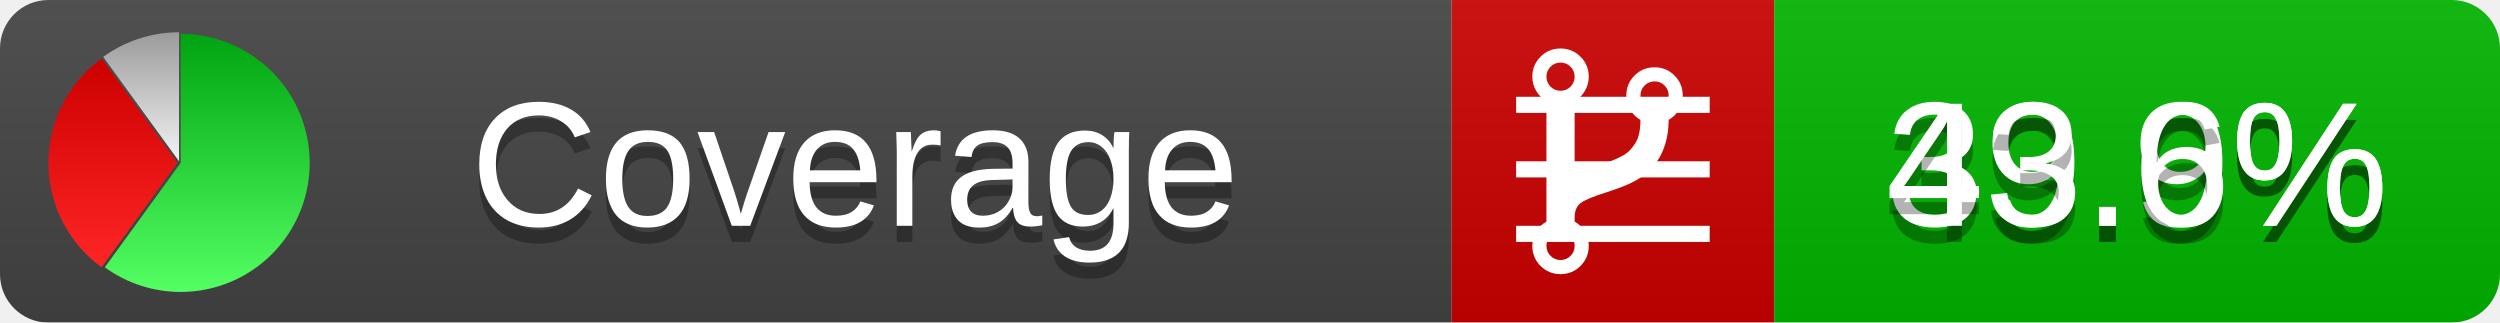
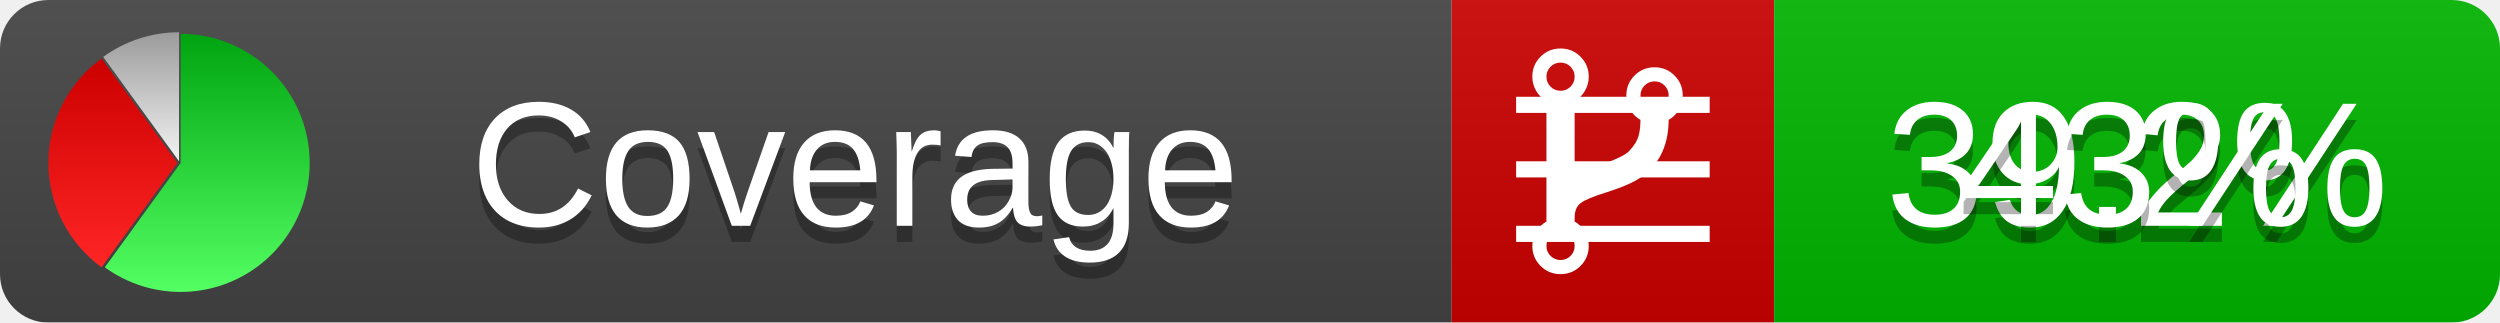
<svg xmlns="http://www.w3.org/2000/svg" xmlns:xlink="http://www.w3.org/1999/xlink" width="155" height="20">
  <style type="text/css">
          
            @keyframes fadeout {
              0 % { visibility: visible; opacity: 1; }
              40% { visibility: visible; opacity: 1; }
              50% { visibility: hidden; opacity: 0; }
              90% { visibility: hidden; opacity: 0; }
              100% { visibility: visible; opacity: 1; }
            }
            @keyframes fadein {
              0% { visibility: hidden; opacity: 0; }
              40% { visibility: hidden; opacity: 0; }
              50% { visibility: visible; opacity: 1; }
              90% { visibility: visible; opacity: 1; }
              100% { visibility: hidden; opacity: 0; }
            }
            .linecoverage {
                animation-duration: 10s;
                animation-name: fadeout;
                animation-iteration-count: infinite;
            }
            .branchcoverage {
                animation-duration: 10s;
                animation-name: fadein;
                animation-iteration-count: infinite;
            }
          
    </style>
  <defs>
    <linearGradient id="gradient" x2="0" y2="100%">
      <stop offset="0" stop-color="#bbb" stop-opacity=".1" />
      <stop offset="1" stop-opacity=".1" />
    </linearGradient>
    <linearGradient id="green" x2="0" y2="100%">
      <stop offset="0" stop-color="#00A410" />
      <stop offset="1" stop-color="#53FF63" />
    </linearGradient>
    <linearGradient id="red" x2="0" y2="100%">
      <stop offset="0" stop-color="#C00" />
      <stop offset="1" stop-color="#FF2525" />
    </linearGradient>
    <linearGradient id="gray" x2="0" y2="100%">
      <stop offset="0" stop-color="#9B9B9B" />
      <stop offset="1" stop-color="#F3F3F3" />
    </linearGradient>
    <mask id="mask">
      <rect width="155" height="20" rx="3" fill="#fff" />
    </mask>
    <g id="icon">
      <path style="fill:url(#green);" d="M205,202.5 l0,-200 a200,200 0 1,1 -117.558,361.803 z" />
      <path style="fill:url(#red);" d="M200,202.5 l-117.558,161.803 a200,200 0 0,1 0,-323.607 z" />
      <path style="fill:url(#gray);" d="M202.5,200 l-117.558,-161.803 a200,200 0 0,1 117.558,-38.196 z" />
    </g>
  </defs>
  <g mask="url(#mask)">
    <rect x="0" y="0" width="90" height="20" fill="#444" />
    <rect x="90" y="0" width="20" height="20" fill="#c00" />
    <rect x="110" y="0" width="45" height="20" fill="#00B600" />
    <rect x="0" y="0" width="155" height="20" fill="url(#gradient)" />
  </g>
  <g>
    <path class="linecoverage" stroke="#fff" d="M94 6.5 h12 M94 10.5 h12 M94 14.5 h12" />
    <path class="branchcoverage" fill="#fff" d="m 97.628,15.247 q 0,-0.364 -0.255,-0.619 -0.255,-0.255 -0.619,-0.255 -0.364,0 -0.619,0.255 -0.255,0.255 -0.255,0.619 0,0.364 0.255,0.619 0.255,0.255 0.619,0.255 0.364,0 0.619,-0.255 0.255,-0.255 0.255,-0.619 z m 0,-10.493 q 0,-0.364 -0.255,-0.619 -0.255,-0.255 -0.619,-0.255 -0.364,0 -0.619,0.255 -0.255,0.255 -0.255,0.619 0,0.364 0.255,0.619 0.255,0.255 0.619,0.255 0.364,0 0.619,-0.255 0.255,-0.255 0.255,-0.619 z m 5.83,1.166 q 0,-0.364 -0.255,-0.619 -0.255,-0.255 -0.619,-0.255 -0.364,0 -0.619,0.255 -0.255,0.255 -0.255,0.619 0,0.364 0.255,0.619 0.255,0.255 0.619,0.255 0.364,0 0.619,-0.255 0.255,-0.255 0.255,-0.619 z m 0.874,0 q 0,0.474 -0.237,0.879 -0.237,0.405 -0.638,0.633 -0.018,2.614 -2.059,3.771 -0.619,0.346 -1.849,0.738 -1.166,0.364 -1.544,0.647 -0.378,0.282 -0.378,0.911 l 0,0.237 q 0.401,0.228 0.638,0.633 0.237,0.405 0.237,0.879 0,0.729 -0.51,1.239 -0.51,0.51 -1.239,0.51 -0.729,0 -1.239,-0.51 -0.51,-0.51 -0.51,-1.239 0,-0.474 0.237,-0.879 0.237,-0.405 0.638,-0.633 l 0,-7.469 q -0.401,-0.228 -0.638,-0.633 -0.237,-0.405 -0.237,-0.879 0,-0.729 0.51,-1.239 0.51,-0.51 1.239,-0.51 0.729,0 1.239,0.51 0.51,0.51 0.51,1.239 0,0.474 -0.237,0.879 -0.237,0.405 -0.638,0.633 l 0,4.527 q 0.492,-0.237 1.403,-0.519 0.501,-0.155 0.797,-0.269 0.296,-0.114 0.642,-0.282 0.346,-0.169 0.537,-0.36 0.191,-0.191 0.369,-0.465 0.178,-0.273 0.255,-0.633 0.077,-0.36 0.077,-0.833 -0.401,-0.228 -0.638,-0.633 -0.237,-0.405 -0.237,-0.879 0,-0.729 0.51,-1.239 0.51,-0.51 1.239,-0.51 0.729,0 1.239,0.51 0.51,0.51 0.51,1.239 z" />
  </g>
  <g fill="#fff" text-anchor="middle" font-family="Verdana,Arial,Geneva,sans-serif" font-size="11">
    <a xlink:href="https://github.com/danielpalme/ReportGenerator" target="_top">
      <use xlink:href="#icon" transform="translate(3,2) scale(.04)" />
    </a>
    <text x="53" y="15" fill="#010101" fill-opacity=".3">Coverage</text>
    <text x="53" y="14" fill="#fff">Coverage</text>
-     <text class="linecoverage" x="132.5" y="15" fill="#010101" fill-opacity=".3">39.9%</text>
-     <text class="linecoverage" x="132.5" y="14">39.9%</text>
-     <text class="branchcoverage" x="132.5" y="15" fill="#010101" fill-opacity=".3">43.6%</text>
-     <text class="branchcoverage" x="132.5" y="14">43.6%</text>
+     <text class="linecoverage" x="132.5" y="15" fill="#010101" fill-opacity=".3">39.2%</text>
+     <text class="linecoverage" x="132.5" y="14">39.2%</text>
+     <text class="branchcoverage" x="132.5" y="15" fill="#010101" fill-opacity=".3">43%</text>
+     <text class="branchcoverage" x="132.5" y="14">43%</text>
  </g>
  <g>
    <rect class="linecoverage" x="90" y="0" width="65" height="20" fill-opacity="0" />
    <rect class="branchcoverage" x="90" y="0" width="65" height="20" fill-opacity="0" />
  </g>
</svg>
